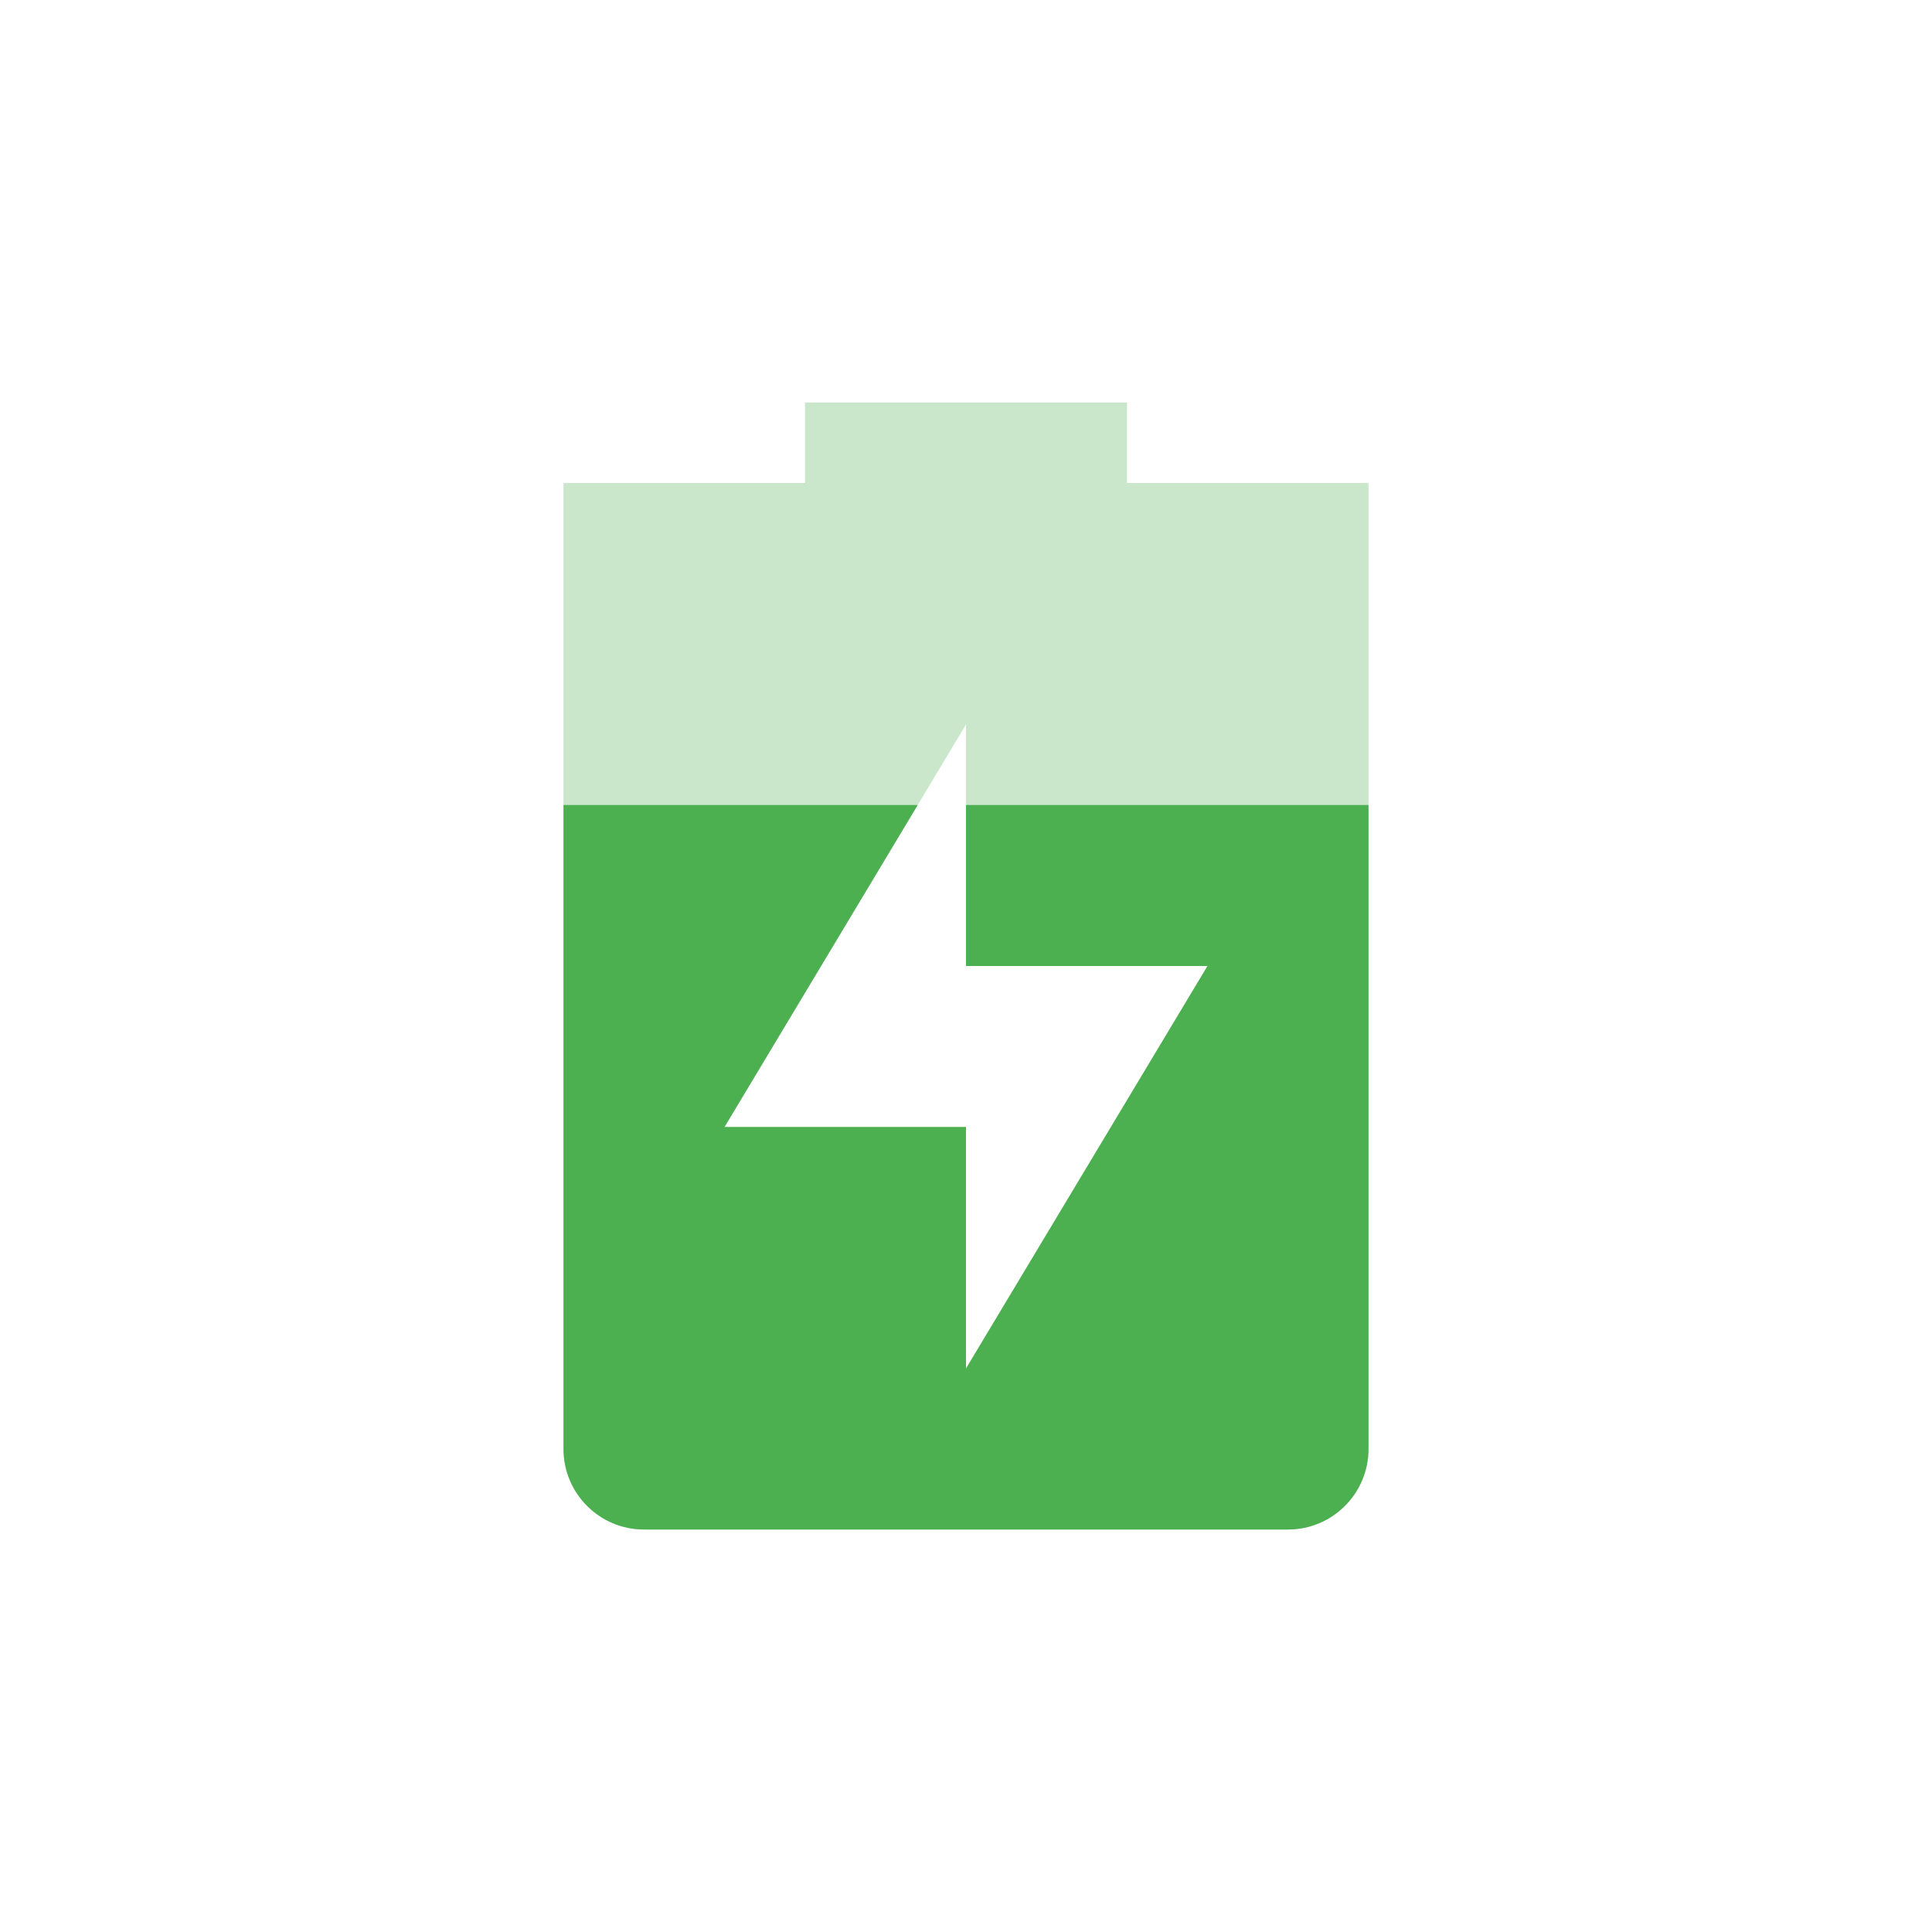
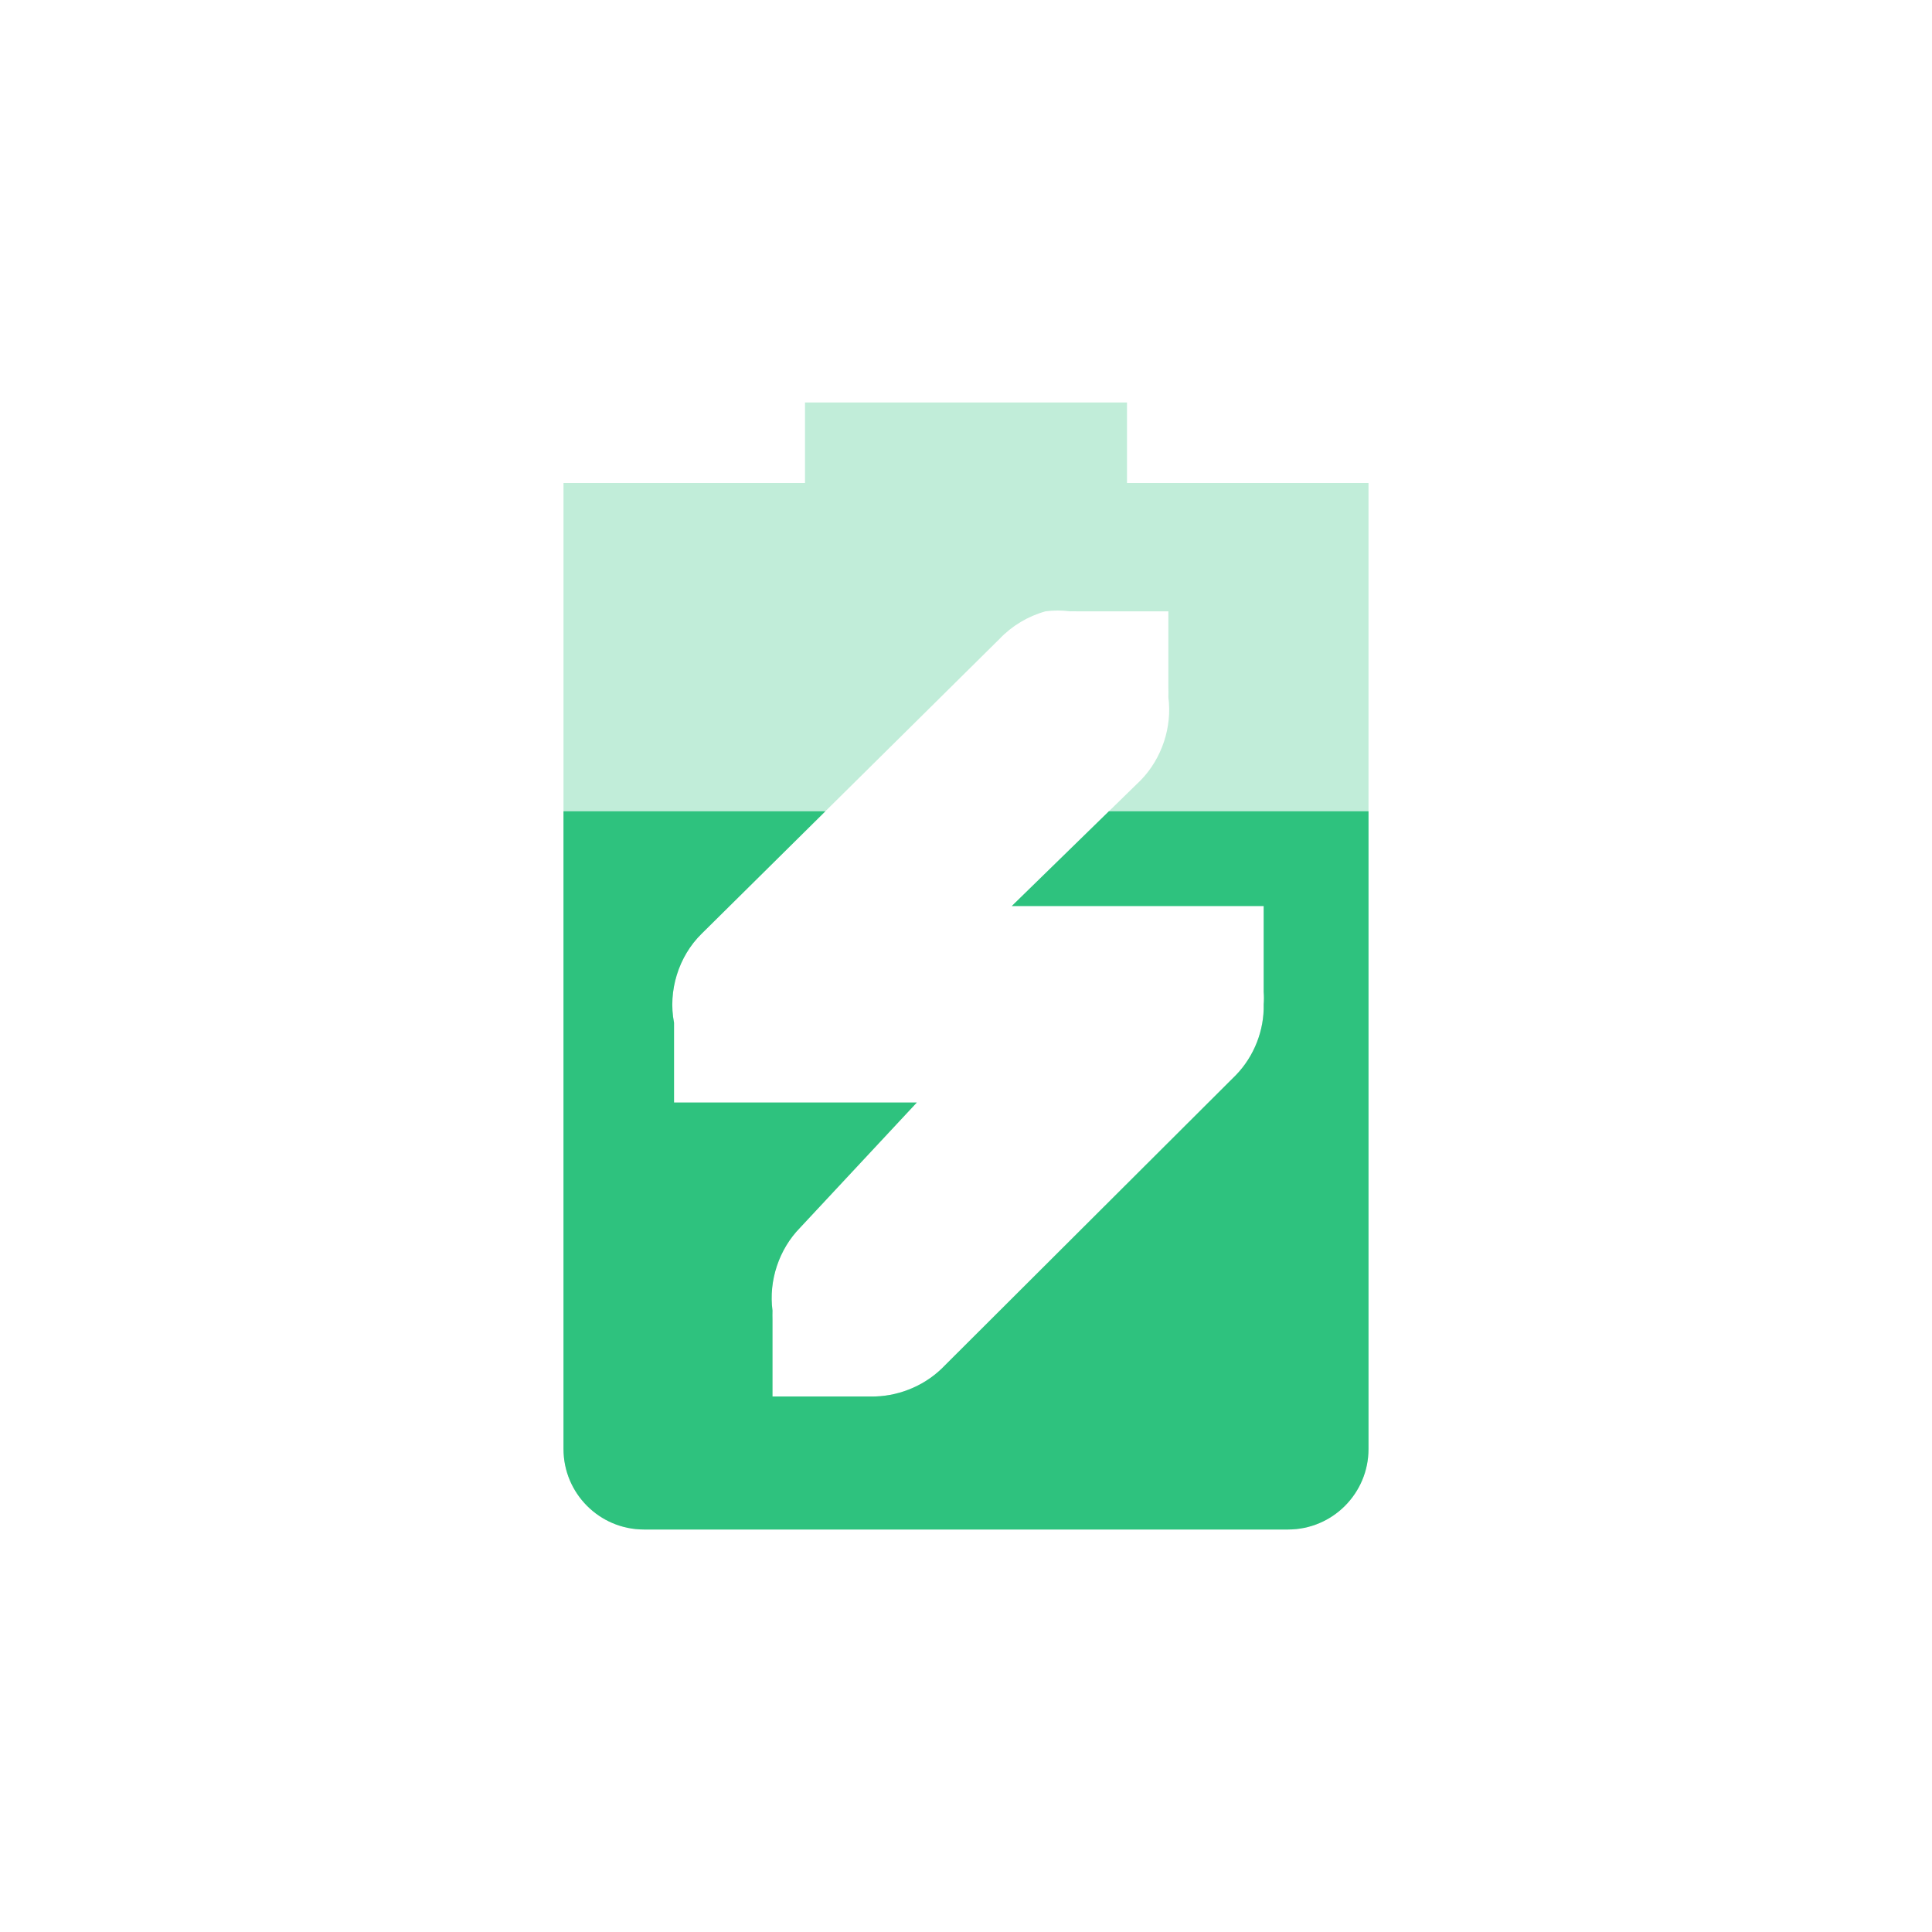
- <svg xmlns="http://www.w3.org/2000/svg" width="24" height="24" version="1.1">
+ <svg xmlns="http://www.w3.org/2000/svg" width="24" height="24" viewBox="0 0 24 24" fill="none">
+   <path opacity="0.3" fill-rule="evenodd" clip-rule="evenodd" d="M10 6V5H14V6H17V18C17 18.55 16.554 19 16 19H8C7.446 19 7 18.55 7 18V6H10ZM12.416 7.937C12.571 7.774 12.771 7.654 12.988 7.594C13.089 7.581 13.192 7.581 13.293 7.594C13.319 7.593 13.344 7.593 13.37 7.594H13.484H14.514V8.548C14.515 8.586 14.515 8.624 14.514 8.662C14.563 9.033 14.432 9.424 14.171 9.692L12.569 11.255H14.478H14.669H15.698V12.323C15.702 12.374 15.702 12.425 15.698 12.476C15.706 12.798 15.579 13.121 15.355 13.353L11.694 17.005C11.461 17.227 11.139 17.353 10.816 17.348H10.626H9.596V16.395C9.595 16.357 9.595 16.319 9.596 16.28C9.547 15.909 9.677 15.518 9.939 15.251L11.389 13.696H9.594H9.365H8.373V12.705C8.296 12.31 8.429 11.88 8.716 11.599L12.416 7.937Z" fill="url(#paint0_linear)" />
+   <path fill-rule="evenodd" clip-rule="evenodd" d="M10.253 10.078L8.716 11.599C8.429 11.88 8.296 12.31 8.373 12.705V13.696H9.365H9.594H11.389L9.939 15.251C9.677 15.518 9.547 15.909 9.596 16.28C9.595 16.319 9.595 16.357 9.596 16.395V17.348H10.626H10.816C11.139 17.353 11.461 17.227 11.694 17.005L15.355 13.353C15.579 13.121 15.706 12.798 15.698 12.476C15.702 12.425 15.702 12.374 15.698 12.323V11.255H14.669H14.478H12.569L13.775 10.078H17V18C17 18.55 16.554 19 16 19H8C7.446 19 7 18.55 7 18V10.078H10.253Z" fill="url(#paint1_linear)" />
  <defs>
-     <style id="current-color-scheme" type="text/css">
-    .ColorScheme-Text { color:#dfdfdf; } .ColorScheme-Highlight { color:#4285f4; } .ColorScheme-NeutralText { color:#ff9800; } .ColorScheme-PositiveText { color:#4caf50; } .ColorScheme-NegativeText { color:#f44336; }
-   </style>
+     <linearGradient id="paint0_linear" x1="7" y1="12" x2="17" y2="12" gradientUnits="userSpaceOnUse">
+       <stop stop-color="#2EC27E" />
+     </linearGradient>
+     <linearGradient id="paint1_linear" x1="7" y1="12" x2="17" y2="12" gradientUnits="userSpaceOnUse">
+       <stop stop-color="#2EC27E" />
+     </linearGradient>
  </defs>
-   <path style="opacity:0.3;fill:currentColor" class="ColorScheme-PositiveText" d="M 10,5 V 6 H 7 v 12 c 0,0.55 0.446,1 1,1 h 8 c 0.554,0 1,-0.45 1,-1 V 6 H 14 V 5 Z m 2,4 v 3 h 3 l -3,5 V 14 H 9 Z" />
-   <path style="fill:currentColor" class="ColorScheme-PositiveText" d="m 7,10 v 8 c 0,0.55 0.446,1 1,1 h 8 c 0.554,0 1,-0.45 1,-1 v -8 h -5 v 2 h 3 l -3,5 V 14 H 9 l 2.4,-4 z" />
</svg>
